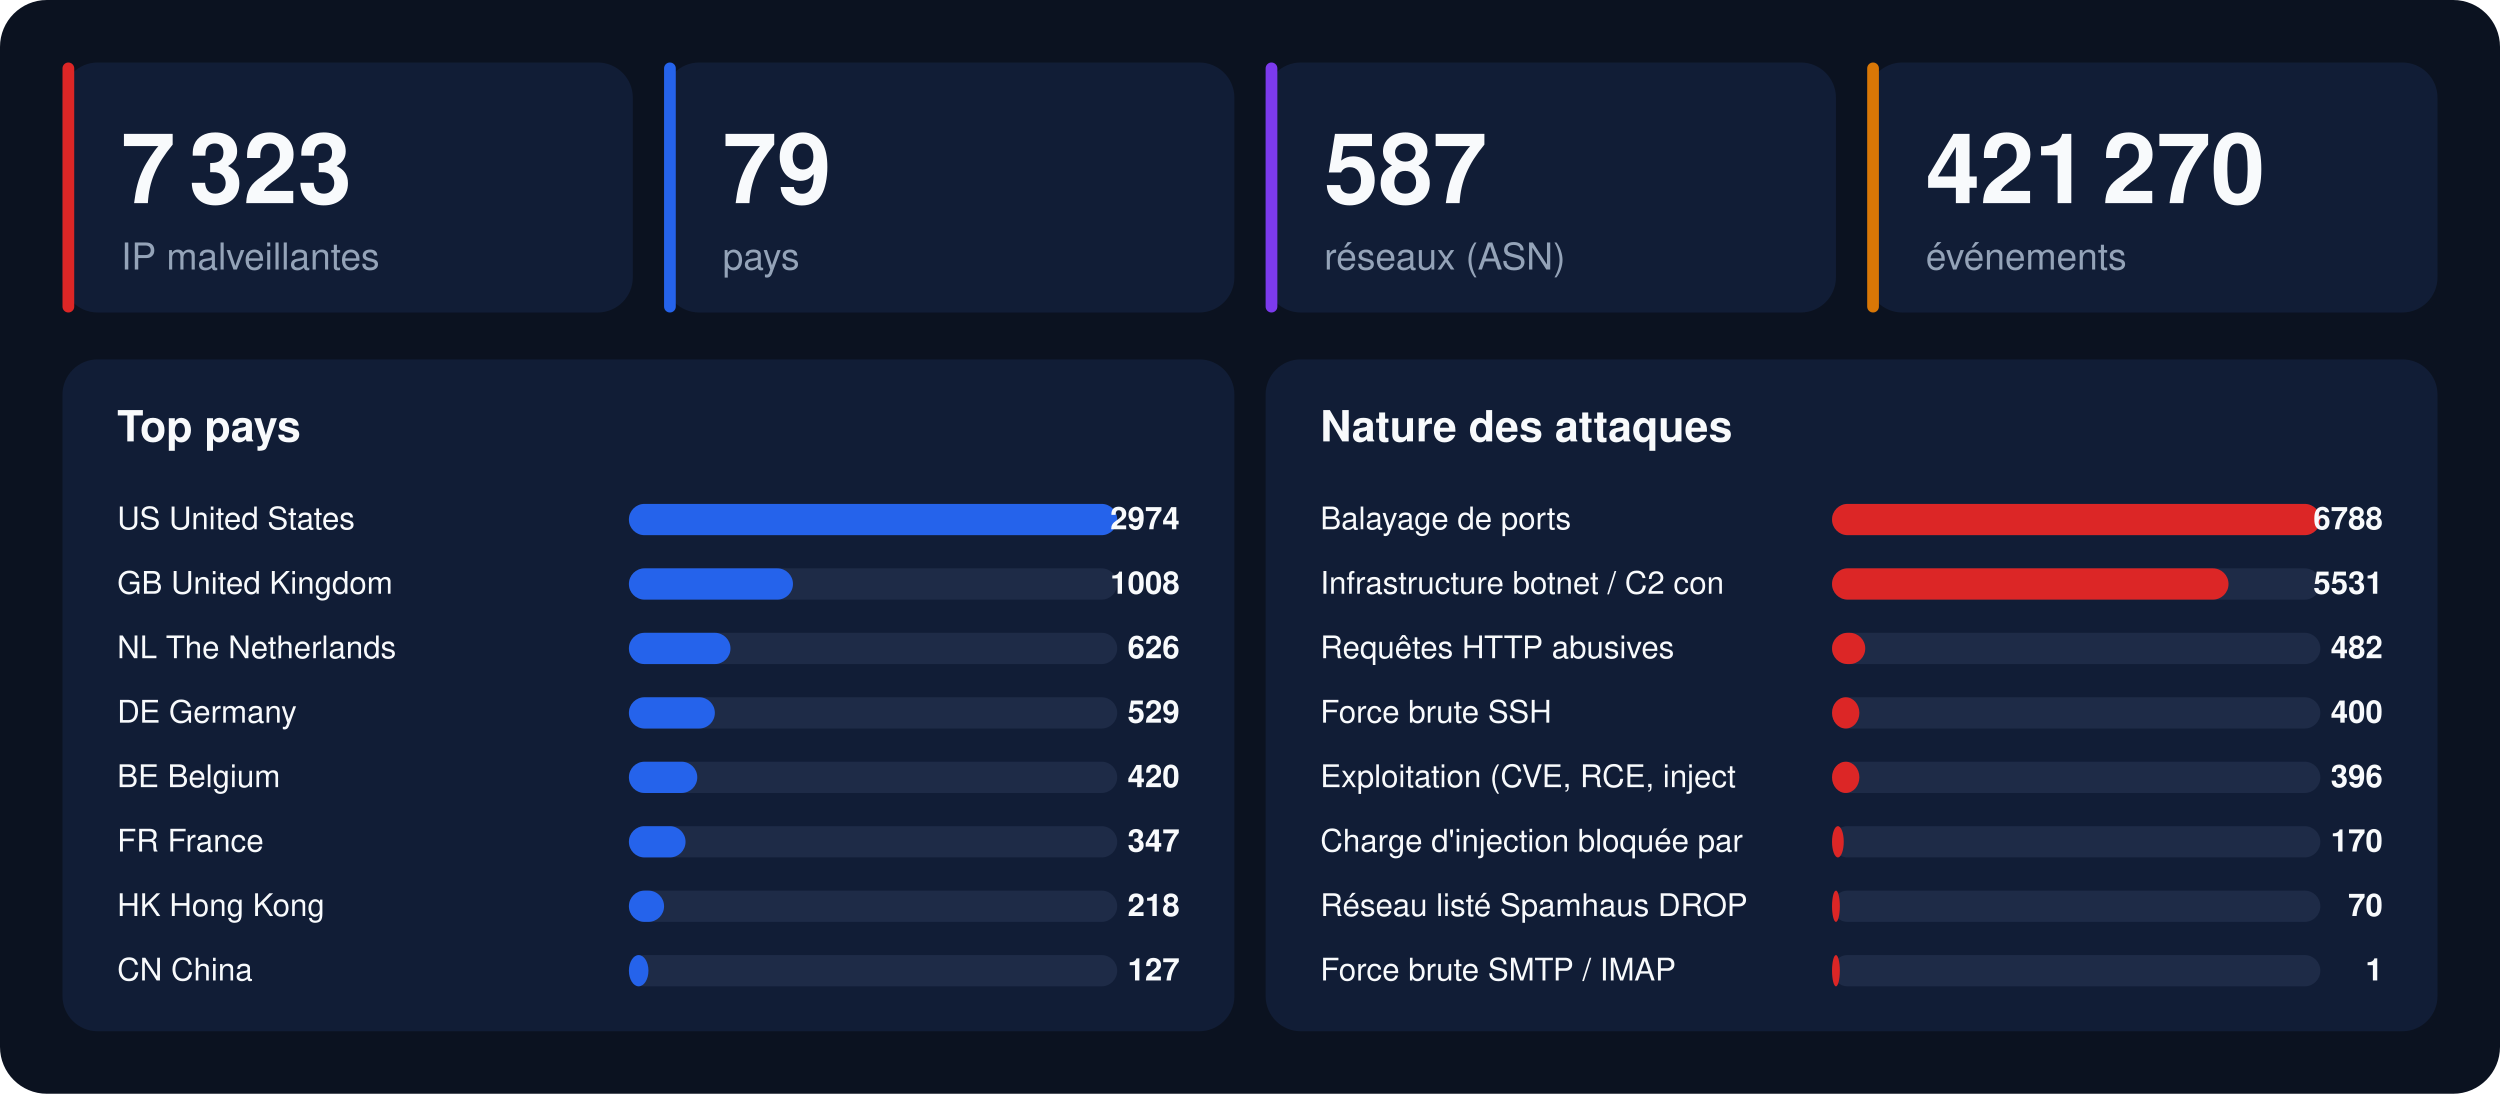
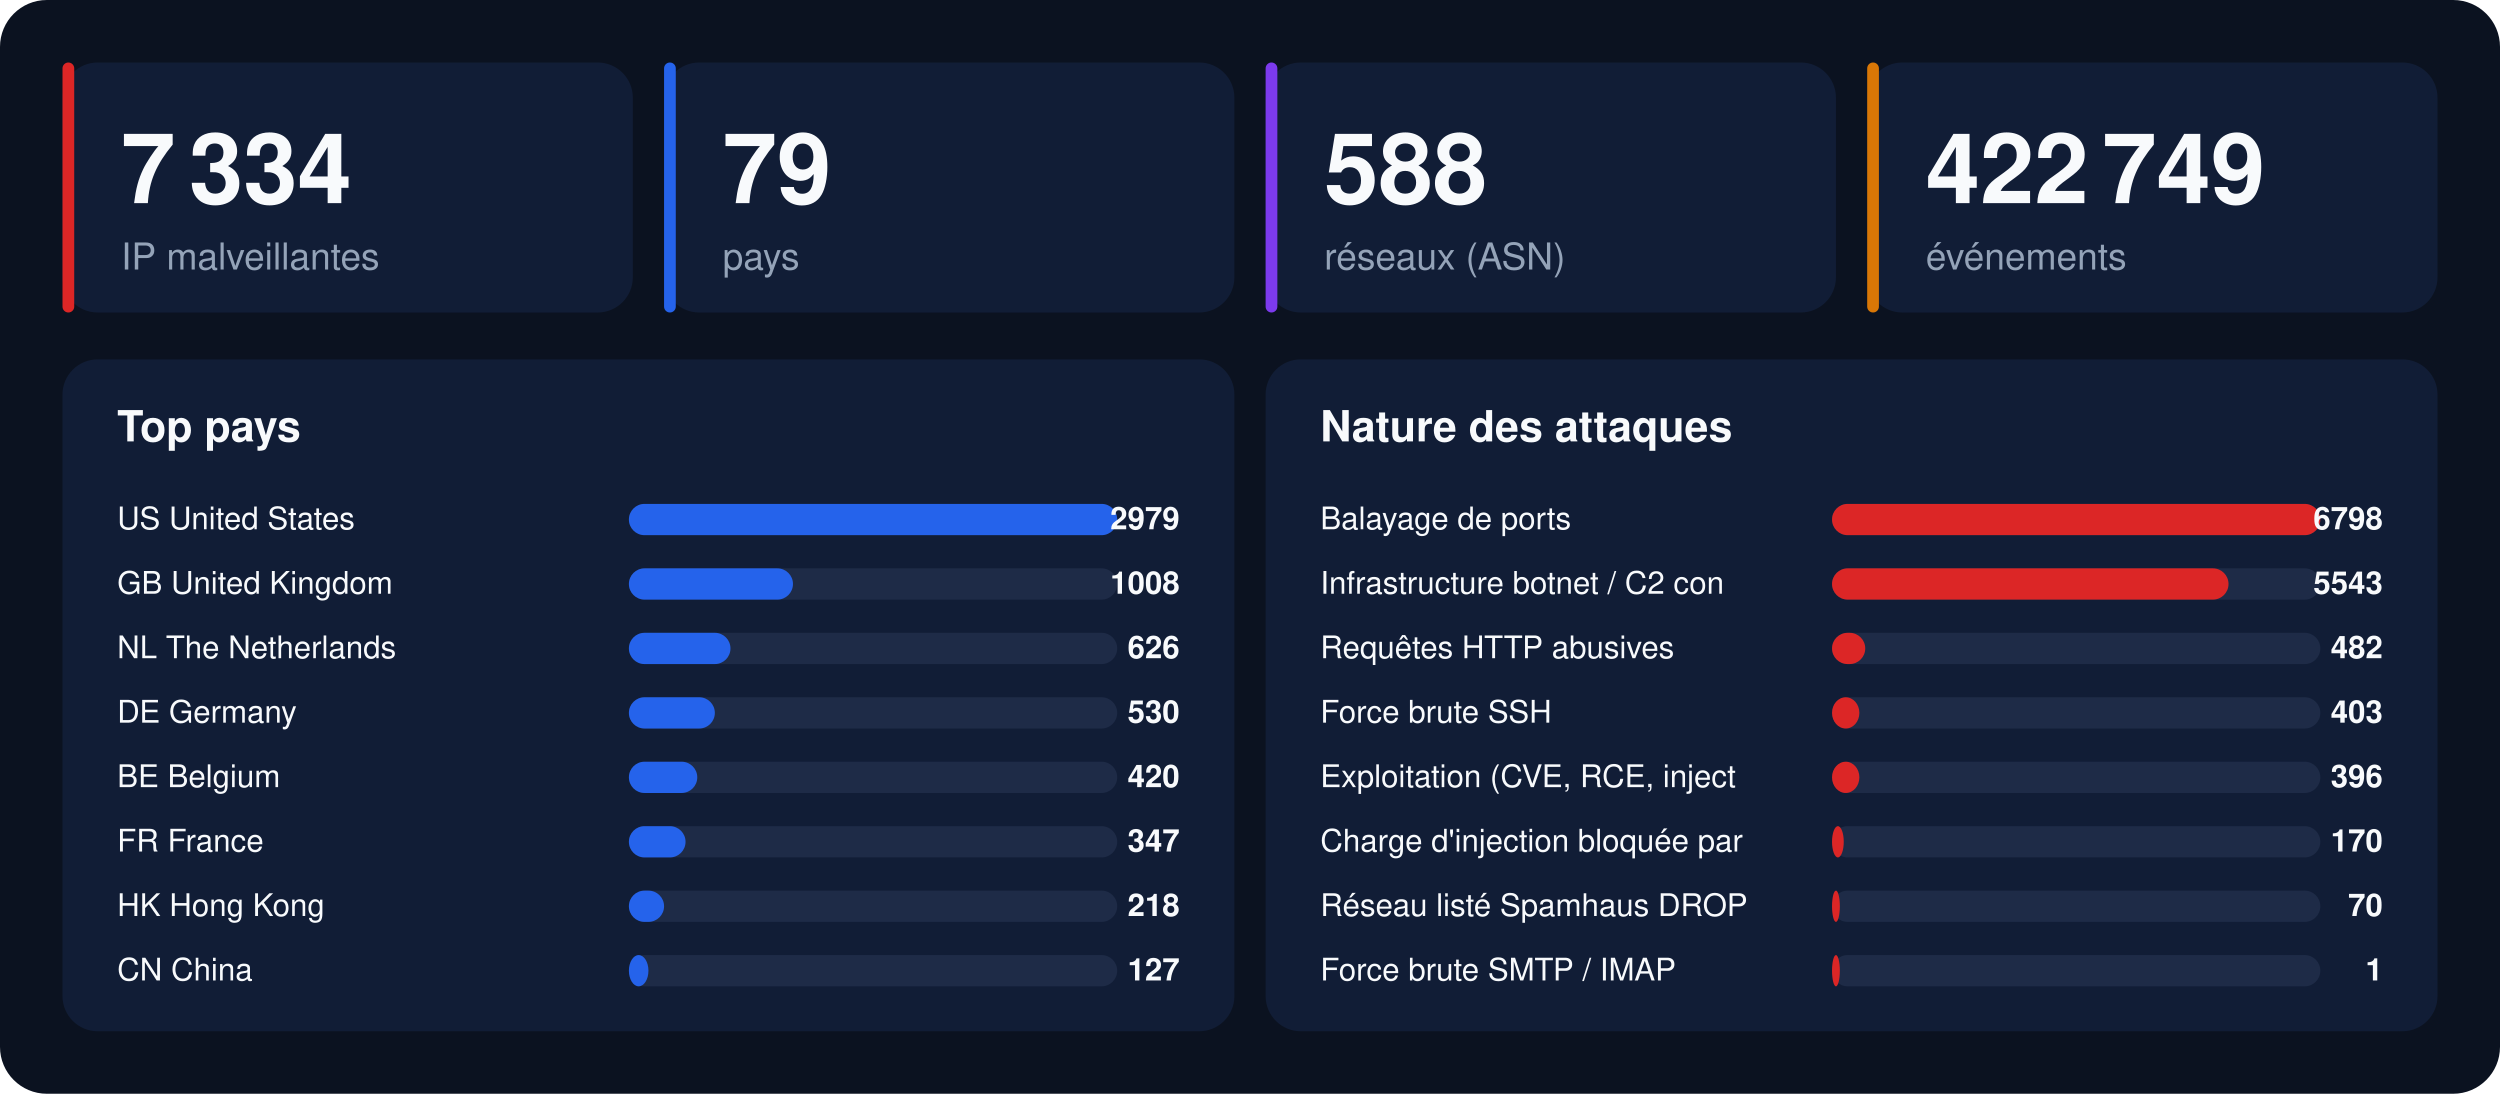
<svg xmlns="http://www.w3.org/2000/svg" width="1280" height="560" viewBox="0 0 1280 560" font-family="-apple-system,BlinkMacSystemFont,'Segoe UI',Helvetica,Arial,sans-serif">
  <rect width="1280" height="560" rx="24" fill="#0b1220" />
  <rect x="32" y="32" width="292" height="128" rx="18" fill="#111d36" />
  <rect x="32" y="32" width="6" height="128" rx="3" fill="#dc2626" />
-   <text x="62" y="104" font-size="50" font-weight="800" fill="#f8fafc">7 323</text>
+   <text x="62" y="104" font-size="50" font-weight="800" fill="#f8fafc">7 334</text>
  <text x="62" y="138" font-size="19" fill="#94a3b8">IP malveillantes</text>
  <rect x="340" y="32" width="292" height="128" rx="18" fill="#111d36" />
  <rect x="340" y="32" width="6" height="128" rx="3" fill="#2563eb" />
  <text x="370" y="104" font-size="50" font-weight="800" fill="#f8fafc">79</text>
  <text x="370" y="138" font-size="19" fill="#94a3b8">pays</text>
  <rect x="648" y="32" width="292" height="128" rx="18" fill="#111d36" />
  <rect x="648" y="32" width="6" height="128" rx="3" fill="#7c3aed" />
-   <text x="678" y="104" font-size="50" font-weight="800" fill="#f8fafc">587</text>
+   <text x="678" y="104" font-size="50" font-weight="800" fill="#f8fafc">588</text>
  <text x="678" y="138" font-size="19" fill="#94a3b8">réseaux (ASN)</text>
  <rect x="956" y="32" width="292" height="128" rx="18" fill="#111d36" />
  <rect x="956" y="32" width="6" height="128" rx="3" fill="#d97706" />
-   <text x="986" y="104" font-size="50" font-weight="800" fill="#f8fafc">421 270</text>
+   <text x="986" y="104" font-size="50" font-weight="800" fill="#f8fafc">422 749</text>
  <text x="986" y="138" font-size="19" fill="#94a3b8">événements</text>
  <rect x="32" y="184" width="600" height="344" rx="18" fill="#111d36" />
  <text x="60" y="226" font-size="22" font-weight="700" fill="#f8fafc">Top pays</text>
  <text x="60" y="271" font-size="16" fill="#f8fafc">US  United States</text>
  <rect x="322" y="258" width="250" height="16" rx="8" fill="#1e2b47" />
  <rect x="322" y="258" width="250" height="16" rx="8" fill="#2563eb" />
-   <text x="604" y="271" font-size="16" font-weight="700" text-anchor="end" fill="#f8fafc">2974</text>
+   <text x="604" y="271" font-size="16" font-weight="700" text-anchor="end" fill="#f8fafc">2979</text>
  <text x="60" y="304" font-size="16" fill="#f8fafc">GB  United Kingdom</text>
  <rect x="322" y="291" width="250" height="16" rx="8" fill="#1e2b47" />
  <rect x="322" y="291" width="84" height="16" rx="8" fill="#2563eb" />
  <text x="604" y="304" font-size="16" font-weight="700" text-anchor="end" fill="#f8fafc">1008</text>
  <text x="60" y="337" font-size="16" fill="#f8fafc">NL  The Netherlands</text>
  <rect x="322" y="324" width="250" height="16" rx="8" fill="#1e2b47" />
  <rect x="322" y="324" width="52" height="16" rx="8" fill="#2563eb" />
  <text x="604" y="337" font-size="16" font-weight="700" text-anchor="end" fill="#f8fafc">626</text>
  <text x="60" y="370" font-size="16" fill="#f8fafc">DE  Germany</text>
  <rect x="322" y="357" width="250" height="16" rx="8" fill="#1e2b47" />
  <rect x="322" y="357" width="44" height="16" rx="8" fill="#2563eb" />
-   <text x="604" y="370" font-size="16" font-weight="700" text-anchor="end" fill="#f8fafc">529</text>
+   <text x="604" y="370" font-size="16" font-weight="700" text-anchor="end" fill="#f8fafc">530</text>
  <text x="60" y="403" font-size="16" fill="#f8fafc">BE  Belgium</text>
  <rect x="322" y="390" width="250" height="16" rx="8" fill="#1e2b47" />
  <rect x="322" y="390" width="35" height="16" rx="8" fill="#2563eb" />
  <text x="604" y="403" font-size="16" font-weight="700" text-anchor="end" fill="#f8fafc">420</text>
  <text x="60" y="436" font-size="16" fill="#f8fafc">FR  France</text>
  <rect x="322" y="423" width="250" height="16" rx="8" fill="#1e2b47" />
  <rect x="322" y="423" width="29" height="16" rx="8" fill="#2563eb" />
  <text x="604" y="436" font-size="16" font-weight="700" text-anchor="end" fill="#f8fafc">347</text>
  <text x="60" y="469" font-size="16" fill="#f8fafc">HK  Hong Kong</text>
  <rect x="322" y="456" width="250" height="16" rx="8" fill="#1e2b47" />
  <rect x="322" y="456" width="18" height="16" rx="8" fill="#2563eb" />
  <text x="604" y="469" font-size="16" font-weight="700" text-anchor="end" fill="#f8fafc">218</text>
  <text x="60" y="502" font-size="16" fill="#f8fafc">CN  China</text>
  <rect x="322" y="489" width="250" height="16" rx="8" fill="#1e2b47" />
  <rect x="322" y="489" width="10" height="16" rx="8" fill="#2563eb" />
  <text x="604" y="502" font-size="16" font-weight="700" text-anchor="end" fill="#f8fafc">127</text>
  <rect x="648" y="184" width="600" height="344" rx="18" fill="#111d36" />
  <text x="676" y="226" font-size="22" font-weight="700" fill="#f8fafc">Nature des attaques</text>
  <text x="676" y="271" font-size="16" fill="#f8fafc">Balayage de ports</text>
  <rect x="938" y="258" width="250" height="16" rx="8" fill="#1e2b47" />
  <rect x="938" y="258" width="250" height="16" rx="8" fill="#dc2626" />
-   <text x="1220" y="271" font-size="16" font-weight="700" text-anchor="end" fill="#f8fafc">6788</text>
+   <text x="1220" y="271" font-size="16" font-weight="700" text-anchor="end" fill="#f8fafc">6798</text>
  <text x="676" y="304" font-size="16" fill="#f8fafc">Infrastructure botnet / C2 con</text>
  <rect x="938" y="291" width="250" height="16" rx="8" fill="#1e2b47" />
  <rect x="938" y="291" width="203" height="16" rx="8" fill="#dc2626" />
-   <text x="1220" y="304" font-size="16" font-weight="700" text-anchor="end" fill="#f8fafc">5531</text>
+   <text x="1220" y="304" font-size="16" font-weight="700" text-anchor="end" fill="#f8fafc">5543</text>
  <text x="676" y="337" font-size="16" fill="#f8fafc">Requêtes HTTP abusives</text>
  <rect x="938" y="324" width="250" height="16" rx="8" fill="#1e2b47" />
  <rect x="938" y="324" width="17" height="16" rx="8" fill="#dc2626" />
  <text x="1220" y="337" font-size="16" font-weight="700" text-anchor="end" fill="#f8fafc">482</text>
  <text x="676" y="370" font-size="16" fill="#f8fafc">Force brute SSH</text>
  <rect x="938" y="357" width="250" height="16" rx="8" fill="#1e2b47" />
  <rect x="938" y="357" width="14" height="16" rx="8" fill="#dc2626" />
-   <text x="1220" y="370" font-size="16" font-weight="700" text-anchor="end" fill="#f8fafc">400</text>
+   <text x="1220" y="370" font-size="16" font-weight="700" text-anchor="end" fill="#f8fafc">403</text>
  <text x="676" y="403" font-size="16" fill="#f8fafc">Exploitation (CVE, RCE, inject</text>
  <rect x="938" y="390" width="250" height="16" rx="8" fill="#1e2b47" />
  <rect x="938" y="390" width="14" height="16" rx="8" fill="#dc2626" />
  <text x="1220" y="403" font-size="16" font-weight="700" text-anchor="end" fill="#f8fafc">396</text>
  <text x="676" y="436" font-size="16" fill="#f8fafc">Charge d'injection bloquée par</text>
  <rect x="938" y="423" width="250" height="16" rx="8" fill="#1e2b47" />
  <rect x="938" y="423" width="6" height="16" rx="8" fill="#dc2626" />
  <text x="1220" y="436" font-size="16" font-weight="700" text-anchor="end" fill="#f8fafc">170</text>
  <text x="676" y="469" font-size="16" fill="#f8fafc">Réseau listé Spamhaus DROP</text>
  <rect x="938" y="456" width="250" height="16" rx="8" fill="#1e2b47" />
  <rect x="938" y="456" width="4" height="16" rx="8" fill="#dc2626" />
  <text x="1220" y="469" font-size="16" font-weight="700" text-anchor="end" fill="#f8fafc">70</text>
  <text x="676" y="502" font-size="16" fill="#f8fafc">Force brute SMTP / IMAP</text>
  <rect x="938" y="489" width="250" height="16" rx="8" fill="#1e2b47" />
  <rect x="938" y="489" width="4" height="16" rx="8" fill="#dc2626" />
  <text x="1220" y="502" font-size="16" font-weight="700" text-anchor="end" fill="#f8fafc">1</text>
</svg>
